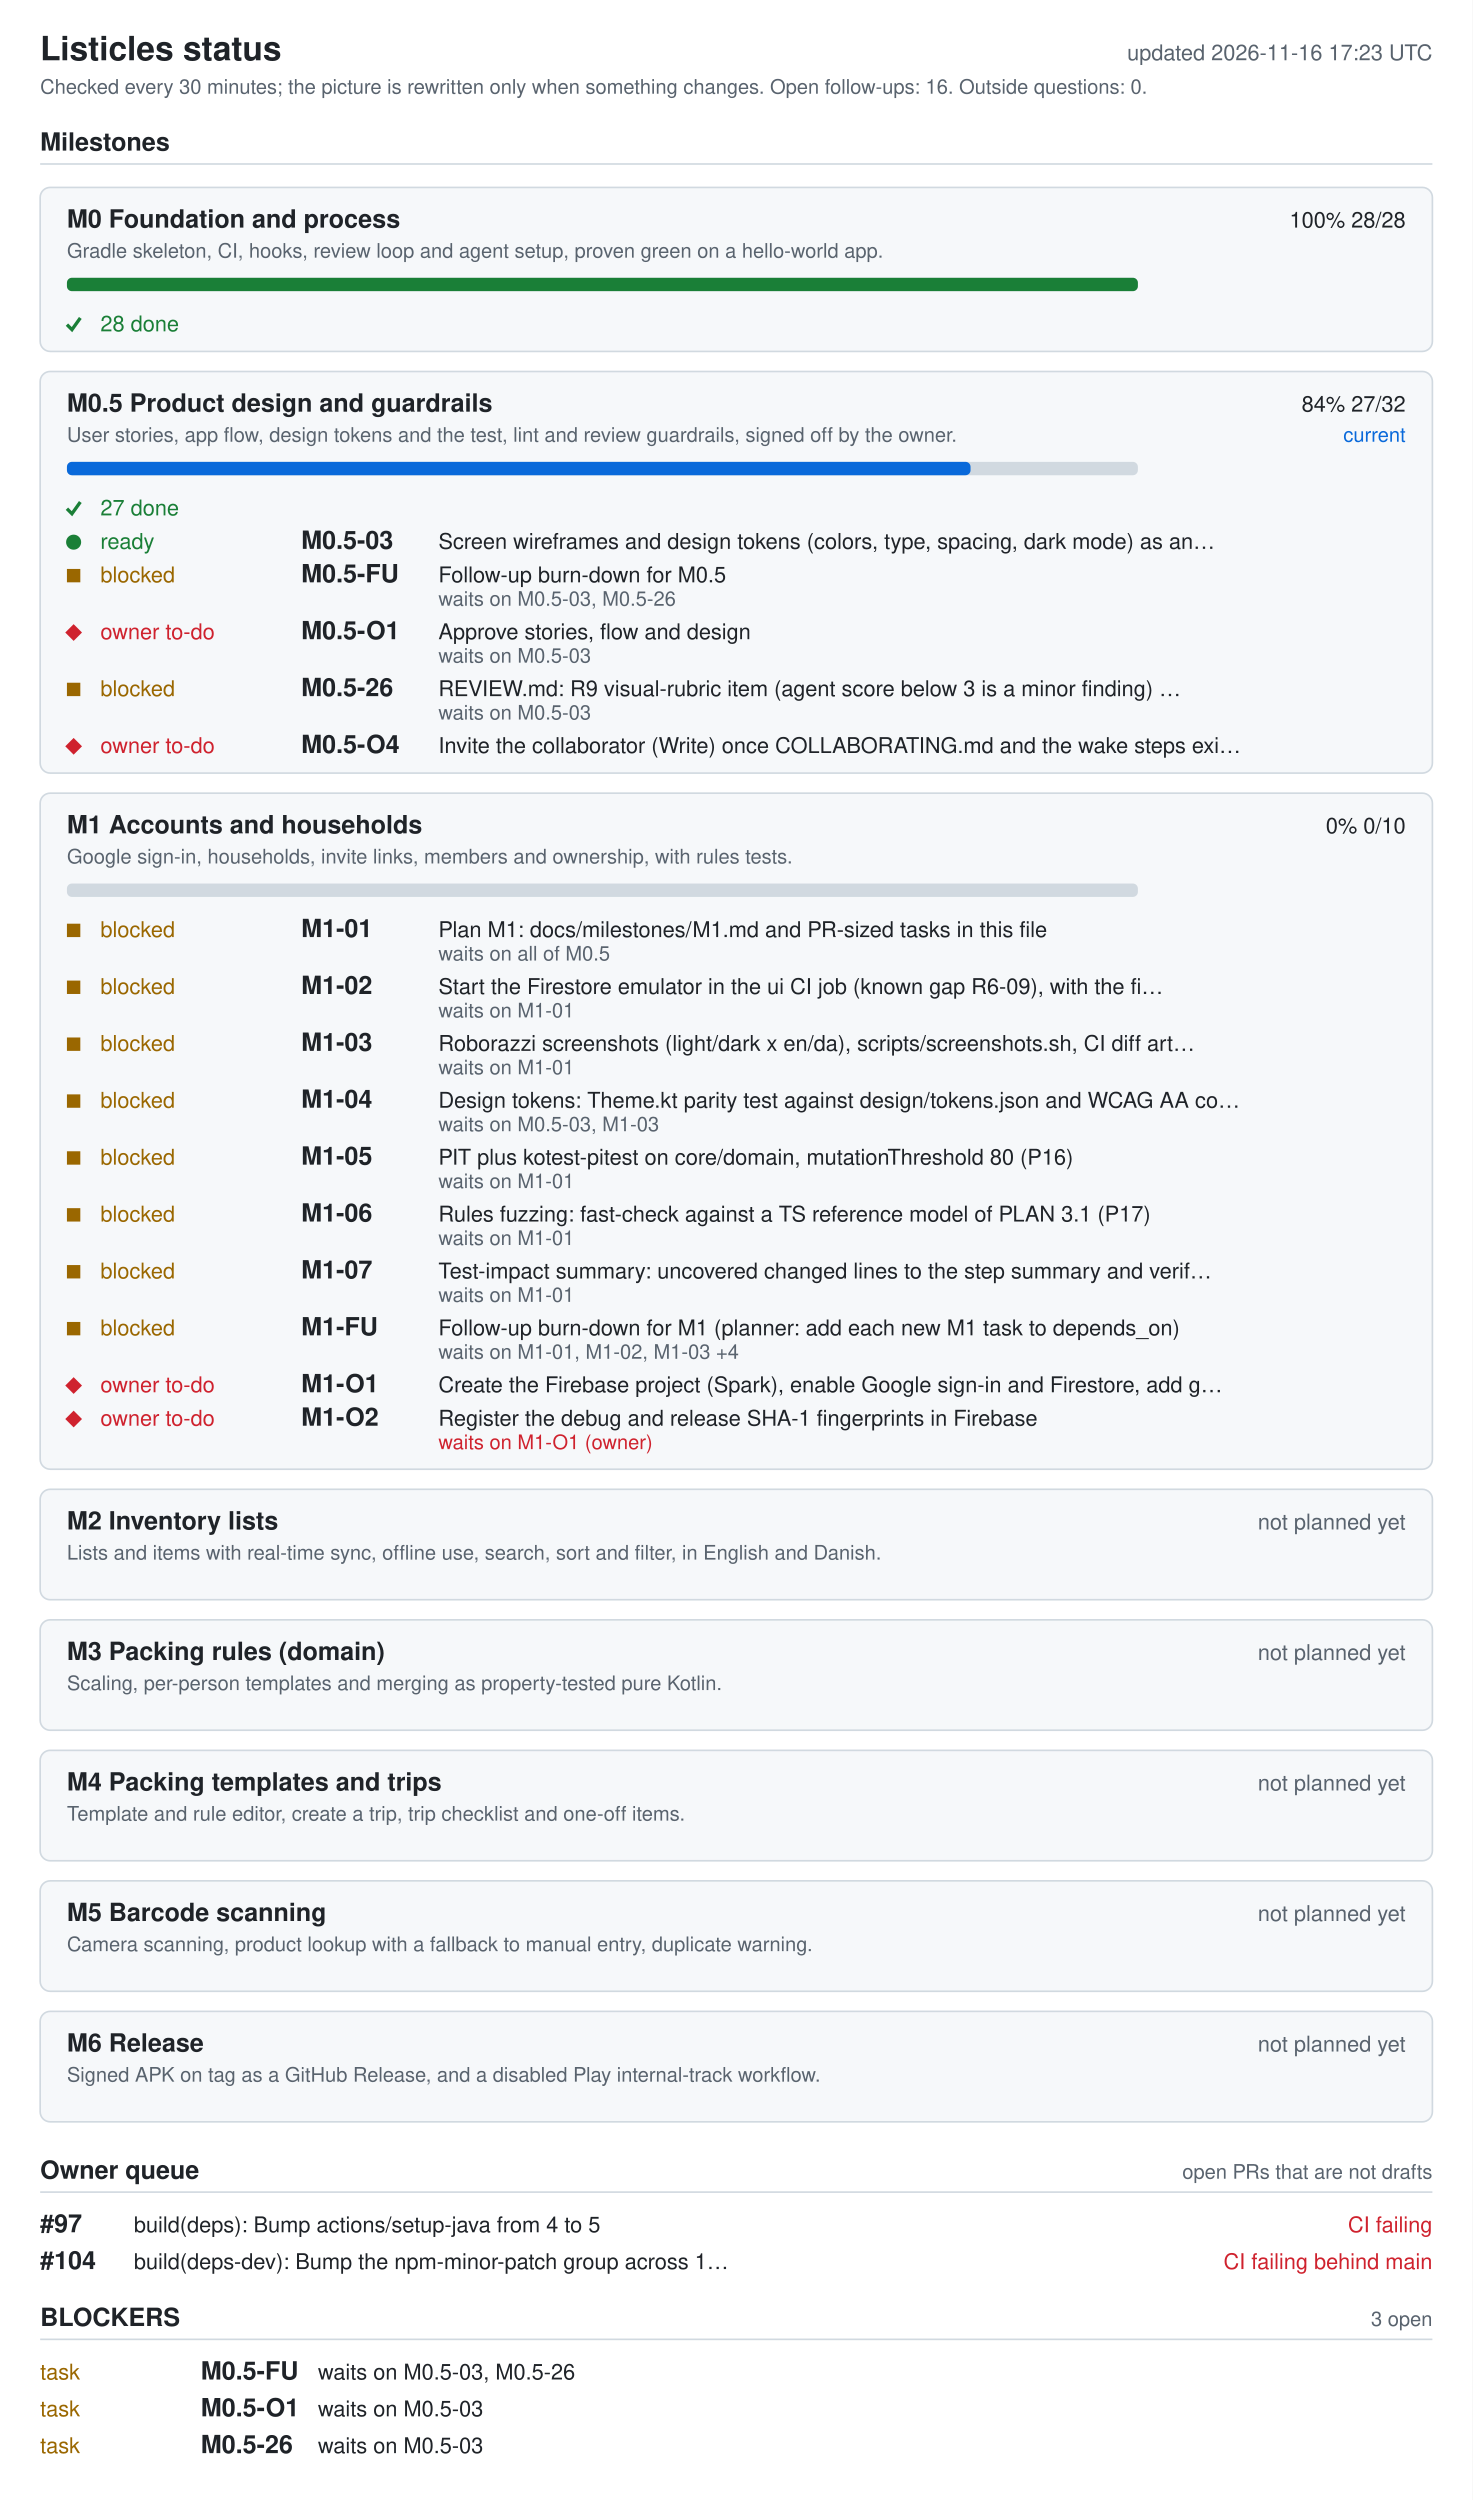
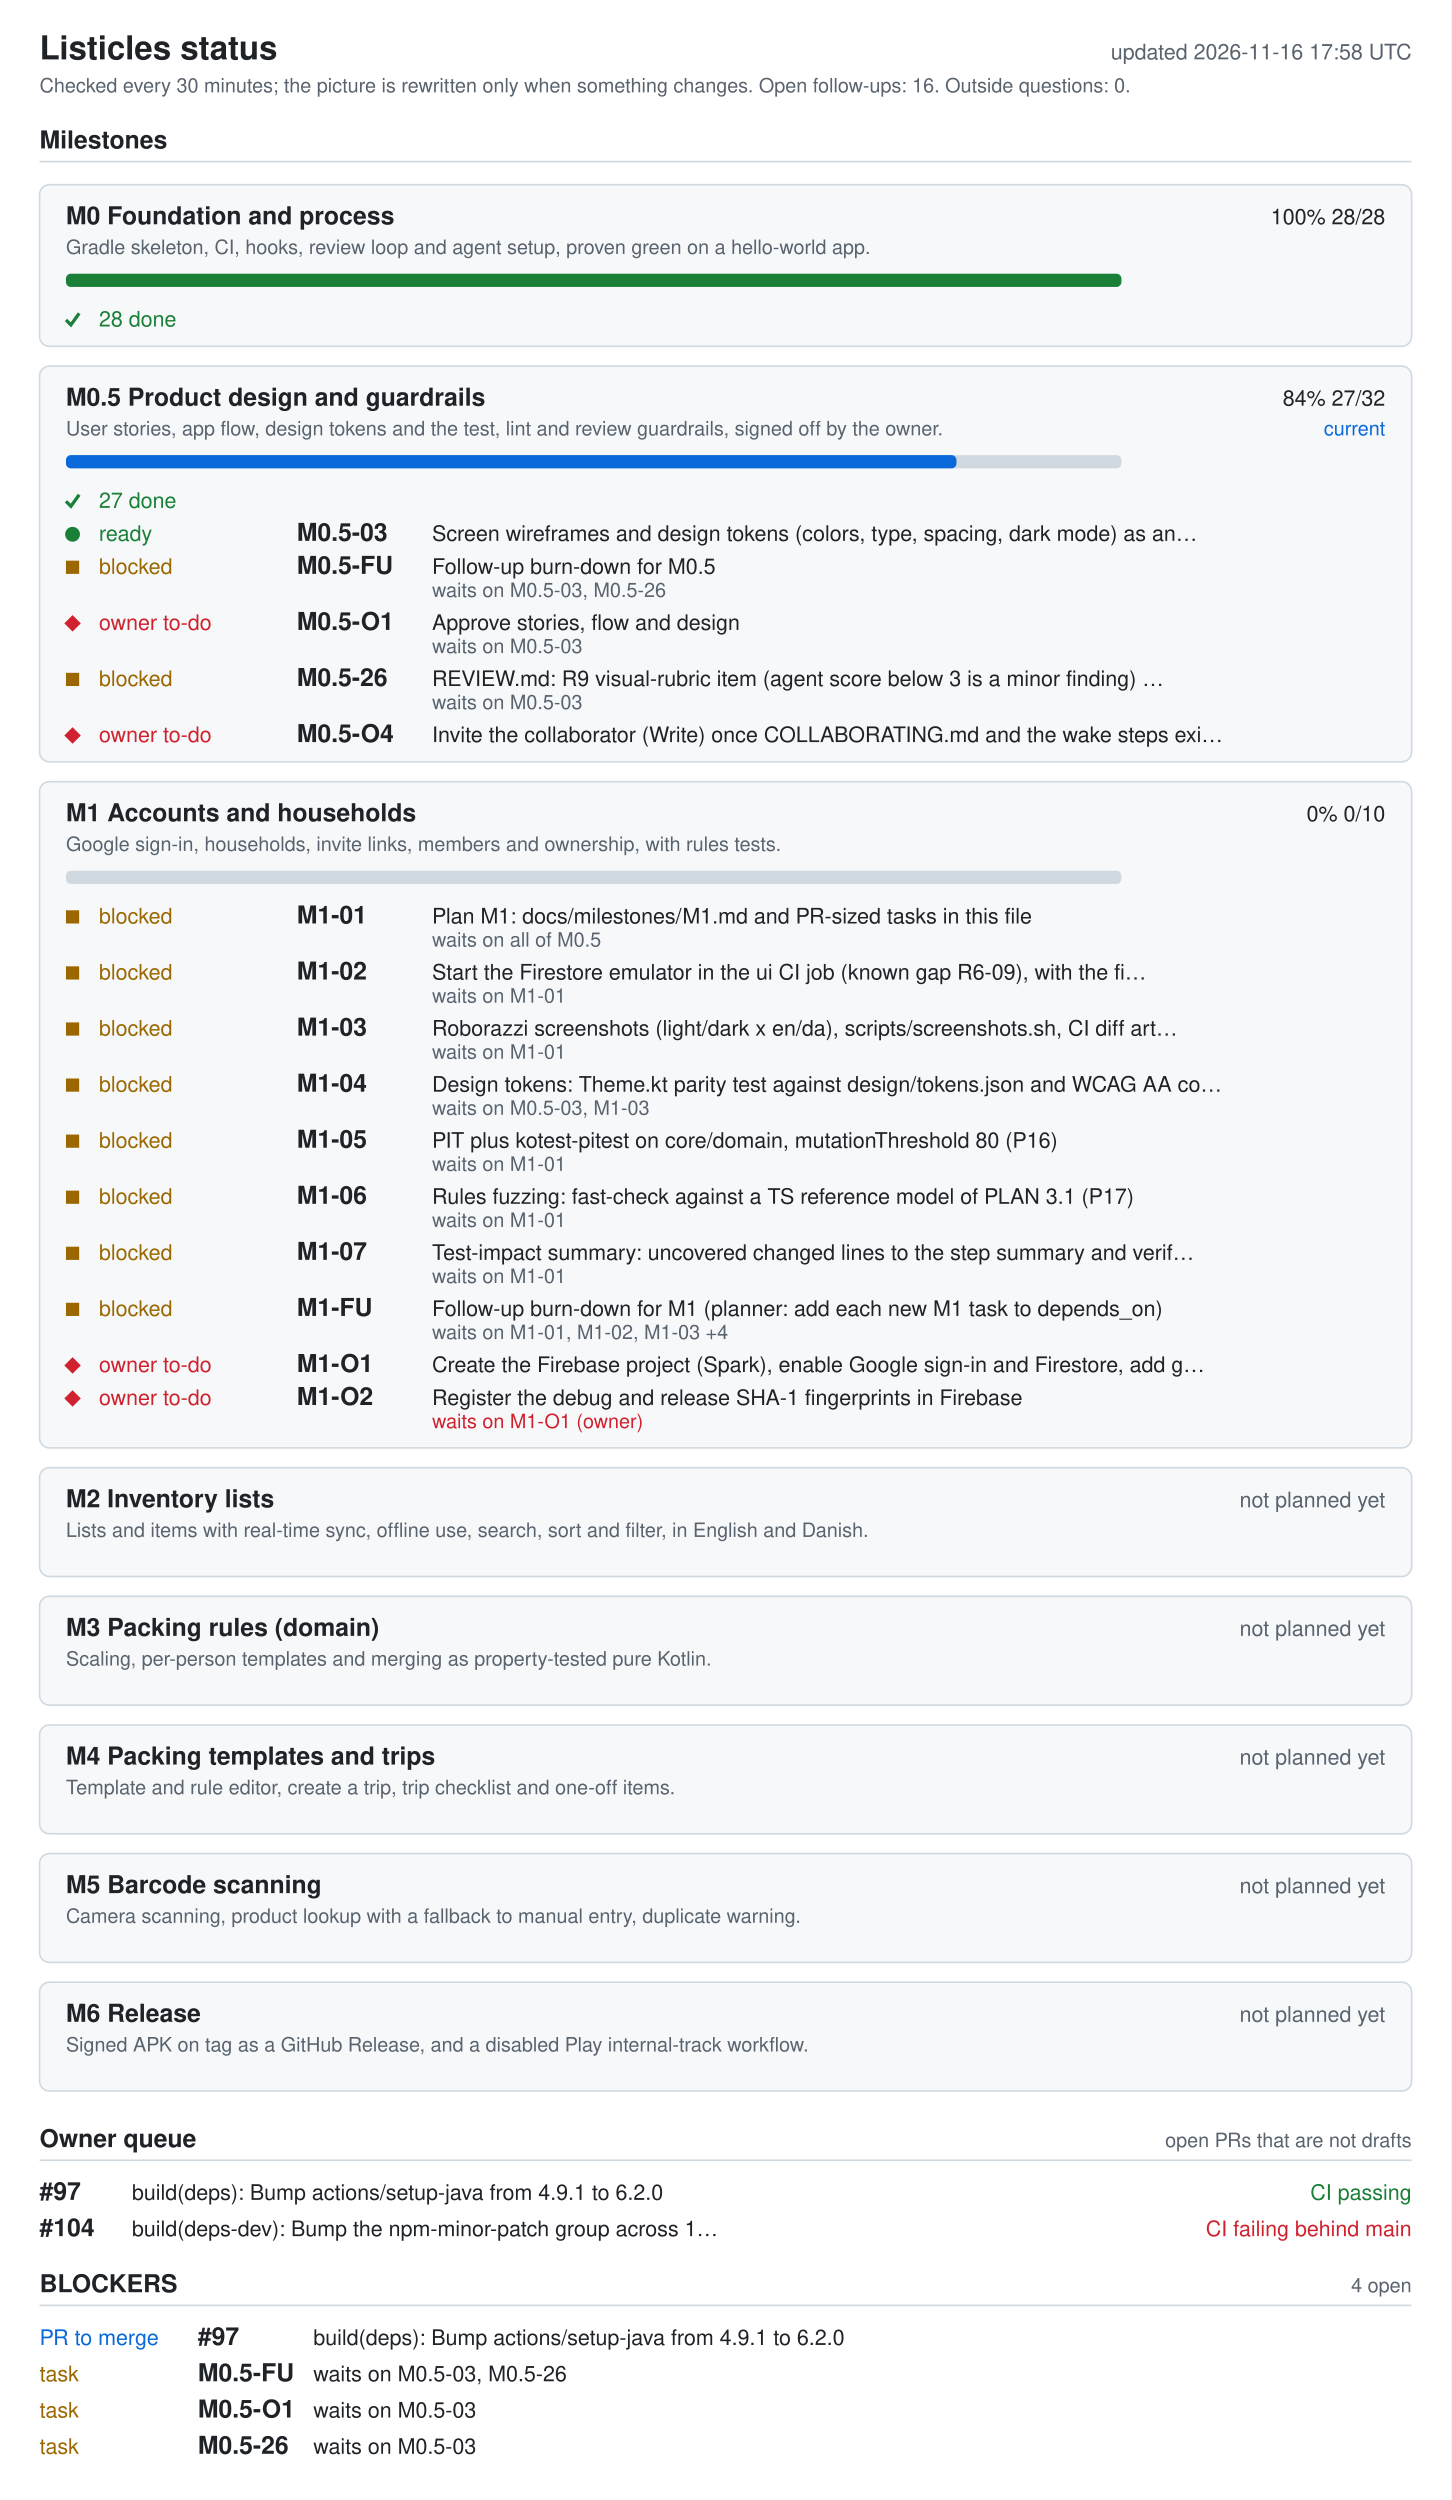
- <svg xmlns="http://www.w3.org/2000/svg" width="880" height="1494" viewBox="0 0 880 1494" role="img" aria-labelledby="ti de">
+ <svg xmlns="http://www.w3.org/2000/svg" width="880" height="1516" viewBox="0 0 880 1516" role="img" aria-labelledby="ti de">
  <style>.bg{fill:#fff}.card{fill:#f6f8fa}rect.card{stroke:#d1d9e0}.tick{stroke:#1a7f37;fill:none;stroke-width:2}.fg{fill:#1f2328}.muted{fill:#59636e}.track{fill:#d1d9e0}.bar{fill:#0969da}.full{fill:#1a7f37}.ok{fill:#1a7f37}.info{fill:#0969da}.warn{fill:#9a6700}.bad{fill:#cf222e}.rule{stroke:#d1d9e0}text{font-family:-apple-system,BlinkMacSystemFont,'Segoe UI',Helvetica,Arial,sans-serif;font-size:13px}.h{font-size:15px;font-weight:600}.t{font-size:20px;font-weight:600}.s{font-size:12px}@media (prefers-color-scheme: dark){.bg{fill:#0d1117}.card{fill:#161b22}rect.card{stroke:#30363d}.tick{stroke:#3fb950}.fg{fill:#e6edf3}.muted{fill:#9198a1}.track{fill:#30363d}.bar{fill:#4493f8}.full{fill:#3fb950}.ok{fill:#3fb950}.info{fill:#4493f8}.warn{fill:#d29922}.bad{fill:#f85149}.rule{stroke:#30363d}}</style>
-   <rect width="880" height="1494" class="bg" />
+   <rect width="880" height="1516" class="bg" />
  <text x="24" y="36" class="fg t">Listicles status</text>
-   <text x="856" y="36" class="muted" text-anchor="end" id="generated">updated 2026-11-16 17:23 UTC</text>
+   <text x="856" y="36" class="muted" text-anchor="end" id="generated">updated 2026-11-16 17:58 UTC</text>
  <text x="24" y="56" class="muted s">Checked every 30 minutes; the picture is rewritten only when something changes. Open follow-ups: 16. Outside questions: 0.</text>
  <text x="24" y="90" class="fg h">Milestones</text>
  <line x1="24" y1="98" x2="856" y2="98" class="rule" />
  <rect x="24" y="112" width="832" height="98" rx="6" class="card" />
  <text x="40" y="136" class="fg h">M0 Foundation and process</text>
  <text x="840" y="136" class="fg" text-anchor="end">100%  28/28</text>
  <text x="40" y="154" class="muted s">Gradle skeleton, CI, hooks, review loop and agent setup, proven green on a hello-world app.</text>
  <rect x="40" y="166" width="640" height="8" rx="3" class="track" />
  <rect x="40" y="166" width="640" height="8" rx="3" class="full" />
  <polyline points="40,194 43,197 48,190" class="tick mk-done" />
  <text x="60" y="198" class="ok">28 done</text>
  <rect x="24" y="222" width="832" height="240" rx="6" class="card" />
  <text x="40" y="246" class="fg h">M0.5 Product design and guardrails</text>
  <text x="840" y="246" class="fg" text-anchor="end">84%  27/32</text>
  <text x="840" y="264" class="info s" text-anchor="end">current</text>
  <text x="40" y="264" class="muted s">User stories, app flow, design tokens and the test, lint and review guardrails, signed off by the owner.</text>
  <rect x="40" y="276" width="640" height="8" rx="3" class="track" />
  <rect x="40" y="276" width="540" height="8" rx="3" class="bar" />
  <polyline points="40,304 43,307 48,300" class="tick mk-done" />
  <text x="60" y="308" class="ok">27 done</text>
  <circle cx="44" cy="324" r="4.5" class="ok mk-ready" />
  <text x="60" y="328" class="ok">ready</text>
  <text x="180" y="328" class="fg h">M0.5-03</text>
  <text x="262" y="328" class="fg">Screen wireframes and design tokens (colors, type, spacing, dark mode) as an…</text>
  <rect x="40" y="340" width="8" height="8" class="warn mk-blocked" />
  <text x="60" y="348" class="warn">blocked</text>
  <text x="180" y="348" class="fg h">M0.5-FU</text>
  <text x="262" y="348" class="fg">Follow-up burn-down for M0.5</text>
  <text x="262" y="362" class="muted s">waits on M0.5-03, M0.5-26</text>
  <polygon points="39,378 44,373 49,378 44,383" class="bad mk-owner" />
  <text x="60" y="382" class="bad">owner to-do</text>
  <text x="180" y="382" class="fg h">M0.5-O1</text>
  <text x="262" y="382" class="fg">Approve stories, flow and design</text>
  <text x="262" y="396" class="muted s">waits on M0.5-03</text>
  <rect x="40" y="408" width="8" height="8" class="warn mk-blocked" />
  <text x="60" y="416" class="warn">blocked</text>
  <text x="180" y="416" class="fg h">M0.5-26</text>
  <text x="262" y="416" class="fg">REVIEW.md: R9 visual-rubric item (agent score below 3 is a minor finding) …</text>
  <text x="262" y="430" class="muted s">waits on M0.5-03</text>
  <polygon points="39,446 44,441 49,446 44,451" class="bad mk-owner" />
  <text x="60" y="450" class="bad">owner to-do</text>
  <text x="180" y="450" class="fg h">M0.5-O4</text>
  <text x="262" y="450" class="fg">Invite the collaborator (Write) once COLLABORATING.md and the wake steps exi…</text>
  <rect x="24" y="474" width="832" height="404" rx="6" class="card" />
  <text x="40" y="498" class="fg h">M1 Accounts and households</text>
  <text x="840" y="498" class="fg" text-anchor="end">0%  0/10</text>
  <text x="40" y="516" class="muted s">Google sign-in, households, invite links, members and ownership, with rules tests.</text>
  <rect x="40" y="528" width="640" height="8" rx="3" class="track" />
  <rect x="40" y="552" width="8" height="8" class="warn mk-blocked" />
  <text x="60" y="560" class="warn">blocked</text>
  <text x="180" y="560" class="fg h">M1-01</text>
  <text x="262" y="560" class="fg">Plan M1: docs/milestones/M1.md and PR-sized tasks in this file</text>
  <text x="262" y="574" class="muted s">waits on all of M0.5</text>
  <rect x="40" y="586" width="8" height="8" class="warn mk-blocked" />
  <text x="60" y="594" class="warn">blocked</text>
  <text x="180" y="594" class="fg h">M1-02</text>
  <text x="262" y="594" class="fg">Start the Firestore emulator in the ui CI job (known gap R6-09), with the fi…</text>
  <text x="262" y="608" class="muted s">waits on M1-01</text>
  <rect x="40" y="620" width="8" height="8" class="warn mk-blocked" />
  <text x="60" y="628" class="warn">blocked</text>
  <text x="180" y="628" class="fg h">M1-03</text>
  <text x="262" y="628" class="fg">Roborazzi screenshots (light/dark x en/da), scripts/screenshots.sh, CI diff art…</text>
  <text x="262" y="642" class="muted s">waits on M1-01</text>
  <rect x="40" y="654" width="8" height="8" class="warn mk-blocked" />
  <text x="60" y="662" class="warn">blocked</text>
  <text x="180" y="662" class="fg h">M1-04</text>
  <text x="262" y="662" class="fg">Design tokens: Theme.kt parity test against design/tokens.json and WCAG AA co…</text>
  <text x="262" y="676" class="muted s">waits on M0.5-03, M1-03</text>
  <rect x="40" y="688" width="8" height="8" class="warn mk-blocked" />
  <text x="60" y="696" class="warn">blocked</text>
  <text x="180" y="696" class="fg h">M1-05</text>
  <text x="262" y="696" class="fg">PIT plus kotest-pitest on core/domain, mutationThreshold 80 (P16)</text>
  <text x="262" y="710" class="muted s">waits on M1-01</text>
  <rect x="40" y="722" width="8" height="8" class="warn mk-blocked" />
  <text x="60" y="730" class="warn">blocked</text>
  <text x="180" y="730" class="fg h">M1-06</text>
  <text x="262" y="730" class="fg">Rules fuzzing: fast-check against a TS reference model of PLAN 3.1 (P17)</text>
  <text x="262" y="744" class="muted s">waits on M1-01</text>
  <rect x="40" y="756" width="8" height="8" class="warn mk-blocked" />
  <text x="60" y="764" class="warn">blocked</text>
  <text x="180" y="764" class="fg h">M1-07</text>
  <text x="262" y="764" class="fg">Test-impact summary: uncovered changed lines to the step summary and verif…</text>
  <text x="262" y="778" class="muted s">waits on M1-01</text>
  <rect x="40" y="790" width="8" height="8" class="warn mk-blocked" />
  <text x="60" y="798" class="warn">blocked</text>
  <text x="180" y="798" class="fg h">M1-FU</text>
  <text x="262" y="798" class="fg">Follow-up burn-down for M1 (planner: add each new M1 task to depends_on)</text>
  <text x="262" y="812" class="muted s">waits on M1-01, M1-02, M1-03 +4</text>
  <polygon points="39,828 44,823 49,828 44,833" class="bad mk-owner" />
  <text x="60" y="832" class="bad">owner to-do</text>
  <text x="180" y="832" class="fg h">M1-O1</text>
  <text x="262" y="832" class="fg">Create the Firebase project (Spark), enable Google sign-in and Firestore, add g…</text>
  <polygon points="39,848 44,843 49,848 44,853" class="bad mk-owner" />
  <text x="60" y="852" class="bad">owner to-do</text>
  <text x="180" y="852" class="fg h">M1-O2</text>
  <text x="262" y="852" class="fg">Register the debug and release SHA-1 fingerprints in Firebase</text>
  <text x="262" y="866" class="bad s">waits on M1-O1 (owner)</text>
  <rect x="24" y="890" width="832" height="66" rx="6" class="card" />
  <text x="40" y="914" class="fg h">M2 Inventory lists</text>
  <text x="840" y="914" class="muted" text-anchor="end">not planned yet</text>
  <text x="40" y="932" class="muted s">Lists and items with real-time sync, offline use, search, sort and filter, in English and Danish.</text>
  <rect x="24" y="968" width="832" height="66" rx="6" class="card" />
  <text x="40" y="992" class="fg h">M3 Packing rules (domain)</text>
  <text x="840" y="992" class="muted" text-anchor="end">not planned yet</text>
  <text x="40" y="1010" class="muted s">Scaling, per-person templates and merging as property-tested pure Kotlin.</text>
  <rect x="24" y="1046" width="832" height="66" rx="6" class="card" />
  <text x="40" y="1070" class="fg h">M4 Packing templates and trips</text>
  <text x="840" y="1070" class="muted" text-anchor="end">not planned yet</text>
  <text x="40" y="1088" class="muted s">Template and rule editor, create a trip, trip checklist and one-off items.</text>
  <rect x="24" y="1124" width="832" height="66" rx="6" class="card" />
  <text x="40" y="1148" class="fg h">M5 Barcode scanning</text>
  <text x="840" y="1148" class="muted" text-anchor="end">not planned yet</text>
  <text x="40" y="1166" class="muted s">Camera scanning, product lookup with a fallback to manual entry, duplicate warning.</text>
  <rect x="24" y="1202" width="832" height="66" rx="6" class="card" />
  <text x="40" y="1226" class="fg h">M6 Release</text>
  <text x="840" y="1226" class="muted" text-anchor="end">not planned yet</text>
  <text x="40" y="1244" class="muted s">Signed APK on tag as a GitHub Release, and a disabled Play internal-track workflow.</text>
  <text x="24" y="1302" class="fg h">Owner queue</text>
  <text x="856" y="1302" class="muted s" text-anchor="end">open PRs that are not drafts</text>
  <line x1="24" y1="1310" x2="856" y2="1310" class="rule" />
  <text x="24" y="1334" class="fg h">#97</text>
-   <text x="80" y="1334" class="fg">build(deps): Bump actions/setup-java from 4 to 5</text>
-   <text x="856" y="1334" class="bad" text-anchor="end">CI failing</text>
+   <text x="80" y="1334" class="fg">build(deps): Bump actions/setup-java from 4.9.1 to 6.2.0</text>
+   <text x="856" y="1334" class="ok" text-anchor="end">CI passing</text>
  <text x="24" y="1356" class="fg h">#104</text>
  <text x="80" y="1356" class="fg">build(deps-dev): Bump the npm-minor-patch group across 1…</text>
  <text x="856" y="1356" class="bad" text-anchor="end">CI failing  behind main</text>
  <text x="24" y="1390" class="fg h">BLOCKERS</text>
-   <text x="856" y="1390" class="muted s" text-anchor="end">3 open</text>
+   <text x="856" y="1390" class="muted s" text-anchor="end">4 open</text>
  <line x1="24" y1="1398" x2="856" y2="1398" class="rule" />
-   <text x="24" y="1422" class="warn">task</text>
-   <text x="120" y="1422" class="fg h">M0.5-FU</text>
-   <text x="190" y="1422" class="fg">waits on M0.5-03, M0.5-26</text>
+   <text x="24" y="1422" class="info">PR to merge</text>
+   <text x="120" y="1422" class="fg h">#97</text>
+   <text x="190" y="1422" class="fg">build(deps): Bump actions/setup-java from 4.9.1 to 6.2.0</text>
  <text x="24" y="1444" class="warn">task</text>
-   <text x="120" y="1444" class="fg h">M0.5-O1</text>
-   <text x="190" y="1444" class="fg">waits on M0.5-03</text>
+   <text x="120" y="1444" class="fg h">M0.5-FU</text>
+   <text x="190" y="1444" class="fg">waits on M0.5-03, M0.5-26</text>
  <text x="24" y="1466" class="warn">task</text>
-   <text x="120" y="1466" class="fg h">M0.5-26</text>
+   <text x="120" y="1466" class="fg h">M0.5-O1</text>
  <text x="190" y="1466" class="fg">waits on M0.5-03</text>
+   <text x="24" y="1488" class="warn">task</text>
+   <text x="120" y="1488" class="fg h">M0.5-26</text>
+   <text x="190" y="1488" class="fg">waits on M0.5-03</text>
</svg>
